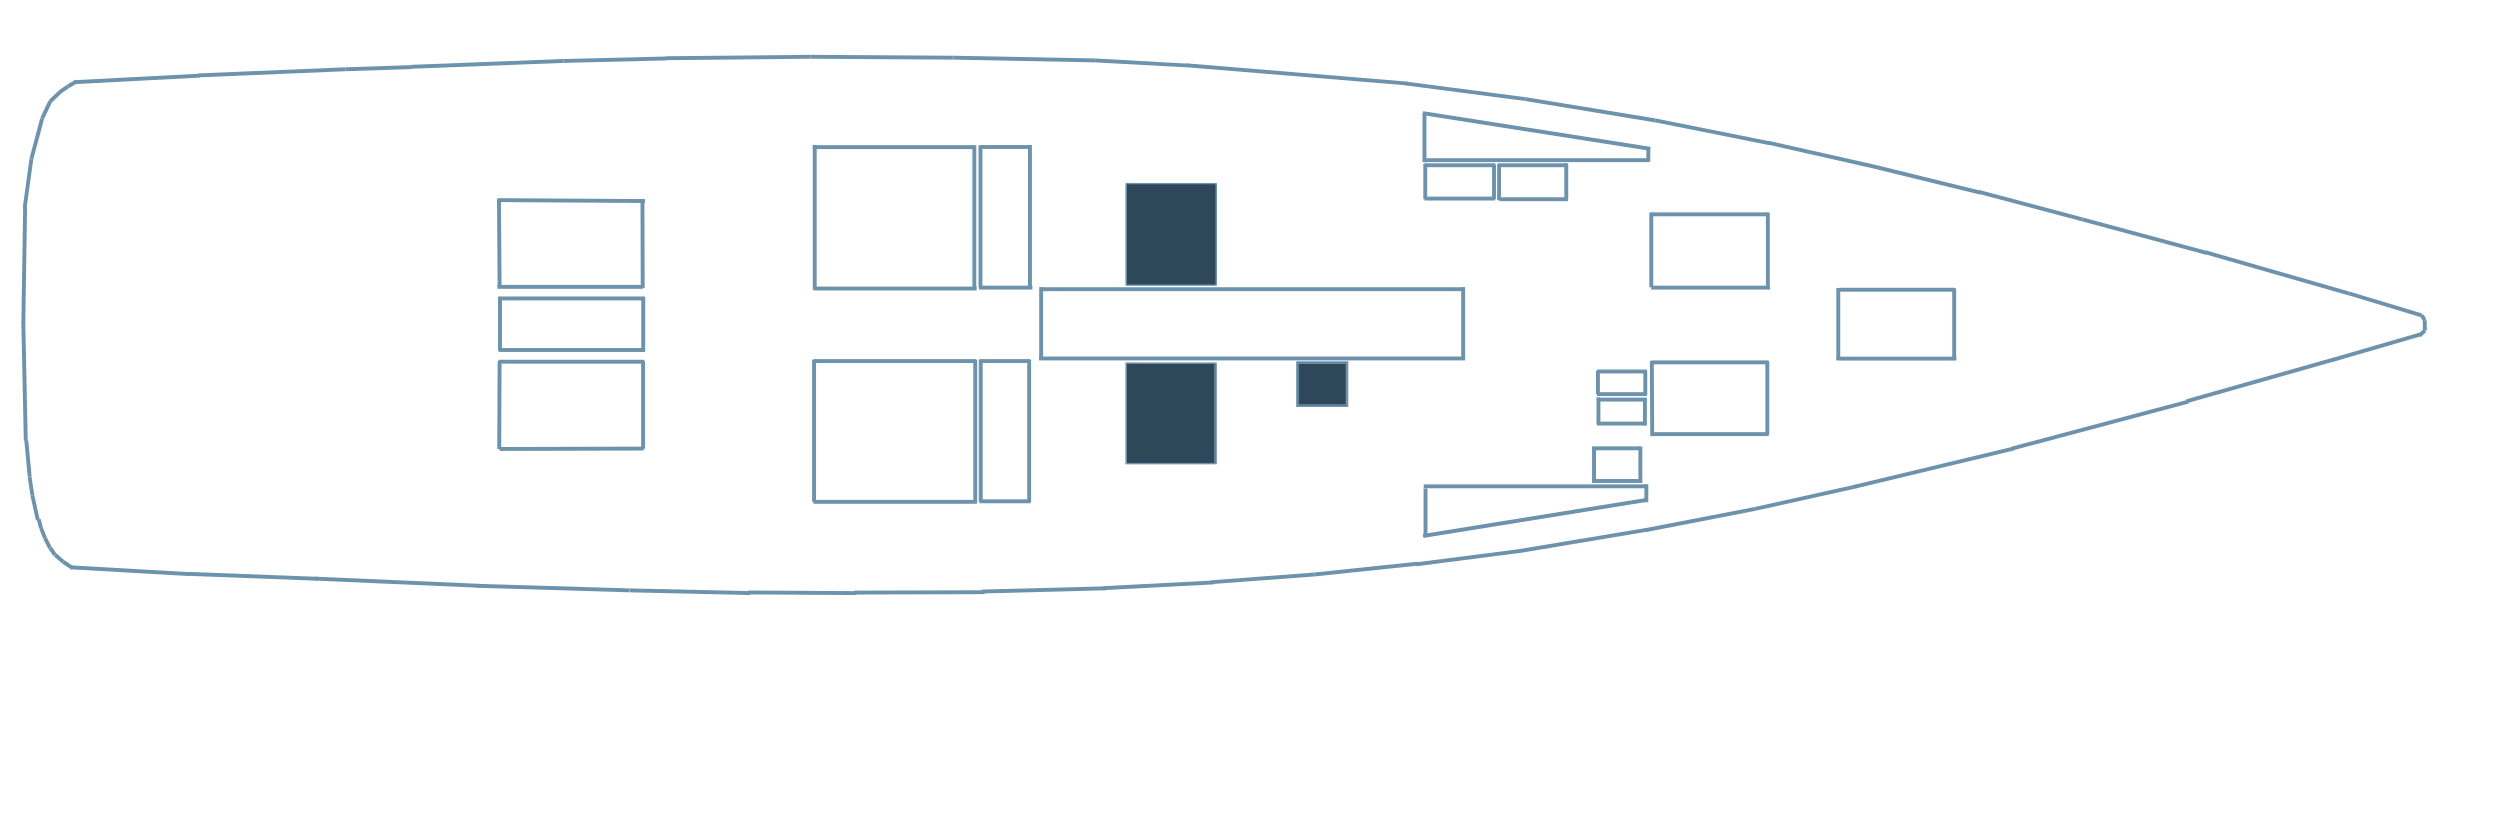
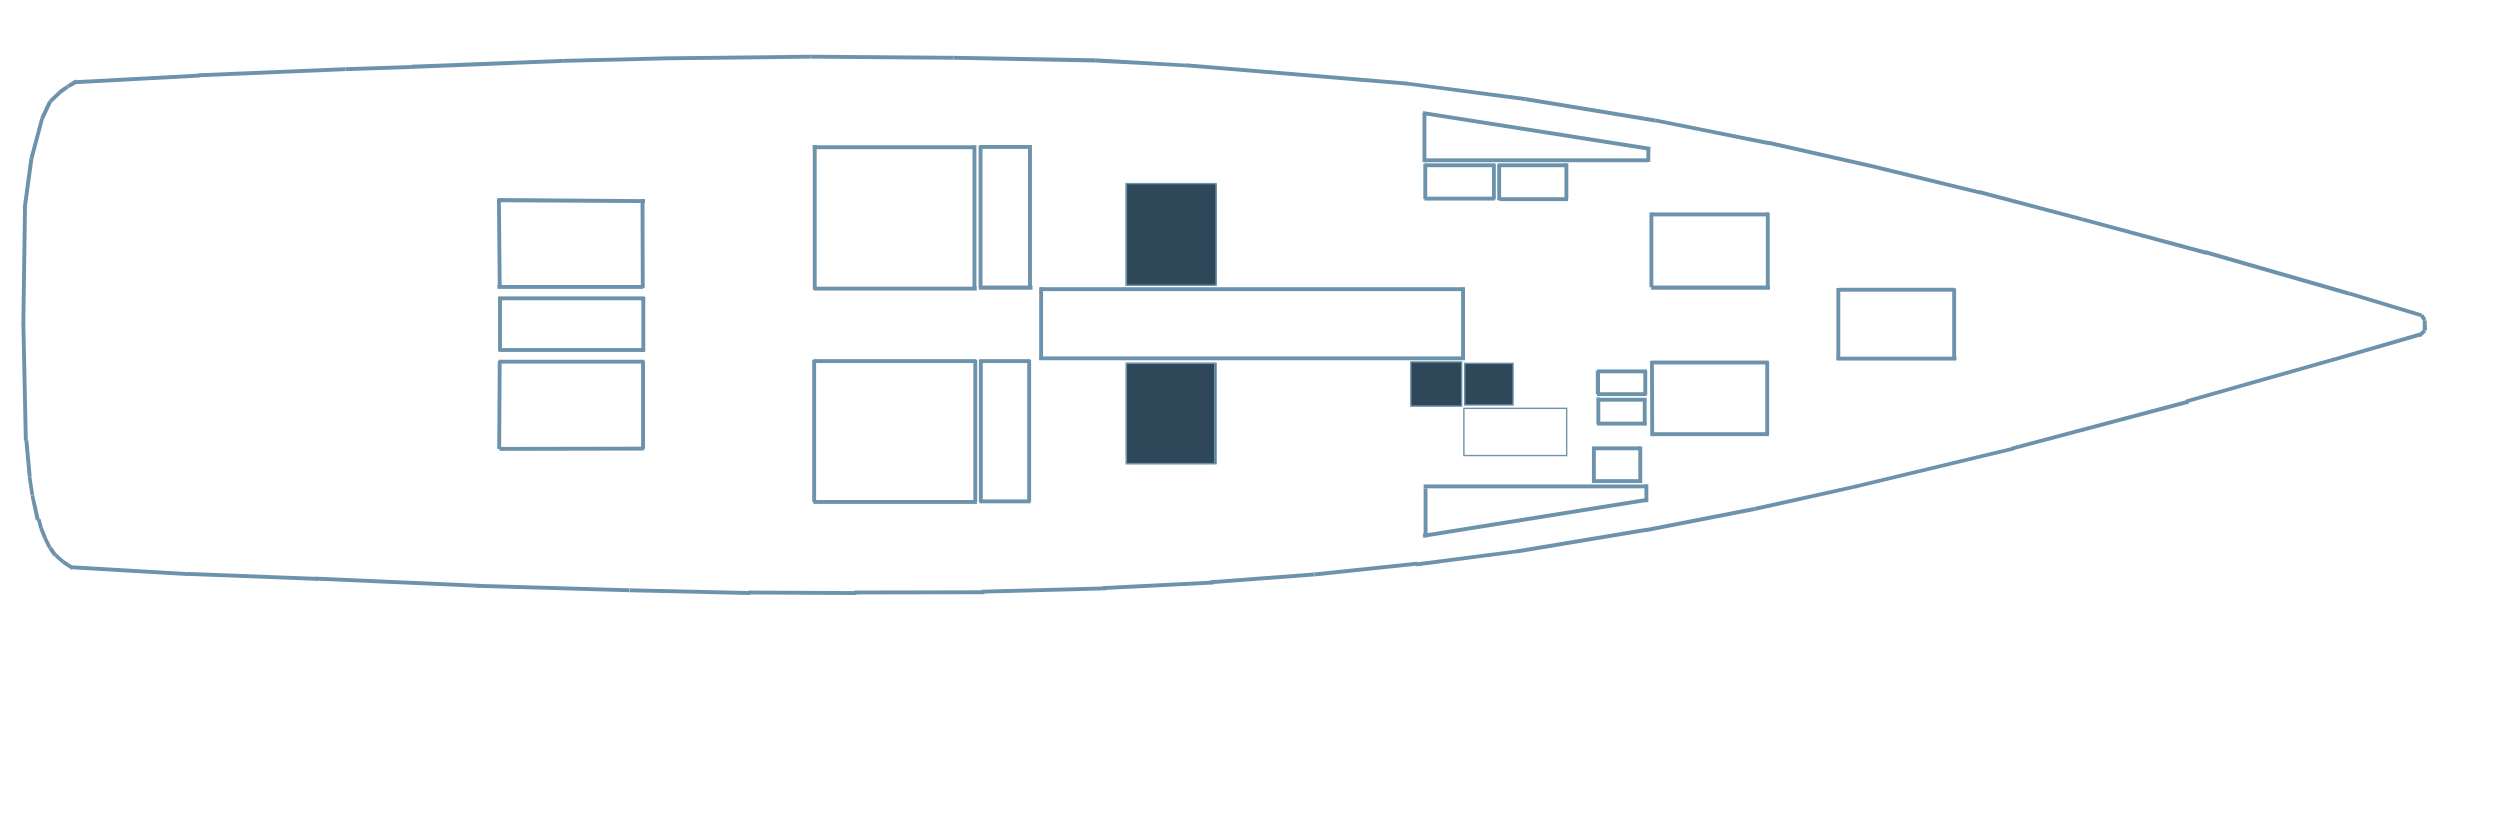
- <svg xmlns="http://www.w3.org/2000/svg" version="1.2" viewBox="0 130 1920 380" height="300" width="900">
-   <path id="Forma 1" style="fill: #6d92ab" d="m57.1 64.6l-0.2-3 96.3-5 0.1 3z" />
-   <path id="Forma 2" style="fill: #6d92ab" d="m152.5 59.4l-0.2-3 113-4.7 0.1 3z" />
-   <path id="Forma 3" style="fill: #6d92ab" d="m265.4 54.7l-0.1-3 50.9-1.7 0.1 3z" />
-   <path id="Forma 4" style="fill: #6d92ab" d="m316 52.8l-0.1-3 116.7-4.5 0.2 3z" />
-   <path id="Forma 5" style="fill: #6d92ab" d="m432.7 48.3v-3l79-1.9 0.1 3z" />
-   <path id="Forma 6" style="fill: #6d92ab" d="m511.3 46.2l-0.1-3 111.4-1.1v3z" />
-   <path id="Forma 7" style="fill: #6d92ab" d="m622.6 45.1v-3l109.7 0.7v3z" />
-   <path id="Forma 8" style="fill: #6d92ab" d="m732.3 45.8v-3l108.8 2.1-0.1 3z" />
-   <path id="Forma 9" style="fill: #6d92ab" d="m841 47.9l0.1-3 69.7 3.9-0.1 2.9z" />
-   <path id="Forma 10" style="fill: #6d92ab" d="m910.5 51.6l0.2-3 170.3 14.1-0.2 2.9z" />
-   <path id="Forma 11" style="fill: #6d92ab" d="m1079.6 65.6l0.4-2.9 92 12-0.4 2.9z" />
-   <path id="Forma 12" style="fill: #6d92ab" d="m1171.5 77.6l0.5-2.9 99.6 16.3-0.5 3z" />
-   <path id="Forma 13" style="fill: #6d92ab" d="m1271 93.9l0.6-2.9 87.8 17.6-0.6 2.9z" />
-   <path id="Forma 14" style="fill: #6d92ab" d="m1357.9 111.1l0.6-2.9 84.8 19.1-0.6 3z" />
-   <path id="Forma 15" style="fill: #6d92ab" d="m1442.3 130.3l0.7-3 78.2 19.2-0.7 2.9z" />
-   <path id="Forma 16" style="fill: #6d92ab" d="m1519.3 148.8l0.7-2.9 79.5 21.1-0.8 2.9z" />
-   <path id="Forma 17" style="fill: #6d92ab" d="m1598.7 169.9l0.8-2.9 95.2 25.7-0.8 2.9z" />
-   <path id="Forma 18" style="fill: #6d92ab" d="m1693.4 195.2l0.8-2.9 110.3 31.7-0.8 2.9z" />
-   <path id="Forma 19" style="fill: #6d92ab" d="m1803.7 226.8l0.9-2.8 55.7 16.8-0.8 2.9z" />
-   <path id="Forma 20" style="fill: #6d92ab" d="m1858.6 242.9l2.6-1.6 2.3 3.9-2.6 1.5z" />
-   <path id="Forma 21" style="fill: #6d92ab" d="m1860.7 246l3-0.1 0.1 8h-3z" />
-   <path id="Forma 22" style="fill: #6d92ab" d="m1861.3 252.8l2 2.2-4.3 3.9-2-2.3z" />
-   <path id="Forma 23" style="fill: #6d92ab" d="m1858.3 255.4l0.8 2.9-67.1 19.5-0.8-2.9z" />
-   <path id="Forma 24" style="fill: #6d92ab" d="m1792.4 274.5l0.8 2.9-113.4 32.2-0.9-2.9z" />
-   <path id="Forma 25" style="fill: #6d92ab" d="m1680.2 307l0.8 2.9-135.2 36-0.8-2.9z" />
-   <path id="Forma 26" style="fill: #6d92ab" d="m1546.2 343l0.7 2.9-121.6 29.2-0.7-2.9z" />
-   <path id="Forma 27" style="fill: #6d92ab" d="m1425.7 372l0.6 2.9-78.2 17.4-0.6-2.9z" />
-   <path id="Forma 28" style="fill: #6d92ab" d="m1347.5 389.4l0.6 2.9-84.3 16.4-0.6-3z" />
-   <path id="Forma 29" style="fill: #6d92ab" d="m1264.7 405.4l0.4 2.9-99.7 16.7-0.5-3z" />
-   <path id="Forma 30" style="fill: #6d92ab" d="m1165.5 421.9l0.4 2.9-78.2 10.1-0.4-3z" />
-   <path id="Forma 31" style="fill: #6d92ab" d="m1088.4 431.4l0.3 3-79.1 8.3-0.3-3z" />
-   <path id="Forma 32" style="fill: #6d92ab" d="m1009.3 439.7l0.3 3-79.6 5.9-0.2-2.9z" />
-   <path id="Forma 33" style="fill: #6d92ab" d="m932 445.8l0.2 3-84.8 4.4-0.2-3z" />
-   <path id="Forma 34" style="fill: #6d92ab" d="m849.7 450.3l0.1 3-95.8 2.5v-3z" />
-   <path id="Forma 35" style="fill: #6d92ab" d="m756.1 453.3v3l-99.9 0.3v-3z" />
-   <path id="Forma 36" style="fill: #6d92ab" d="m657.7 454v3l-83-0.5v-3z" />
-   <path id="Forma 37" style="fill: #6d92ab" d="m576.1 454l-0.1 3-92.4-2.1v-3z" />
-   <path id="Forma 38" style="fill: #6d92ab" d="m483.5 451.9l-0.1 3-117.1-3.5 0.1-3z" />
-   <path id="Forma 39" style="fill: #6d92ab" d="m368.5 448.4l-0.2 3-126.1-5.5 0.1-3z" />
-   <path id="Forma 40" style="fill: #6d92ab" d="m244.2 443l-0.1 3-100.6-3.8 0.1-3z" />
-   <path id="Forma 41" style="fill: #6d92ab" d="m145 439.4l-0.2 3-90.7-5.2 0.2-3z" />
-   <path id="Forma 42" style="fill: #6d92ab" d="m56.6 434.9l-1.6 2.6-7.3-4.7 1.6-2.6z" />
-   <path id="Forma 43" style="fill: #6d92ab" d="m49.5 430.4l-2 2.2-6.1-5.4 2-2.2z" />
-   <path id="Forma 44" style="fill: #6d92ab" d="m43.5 425.3l-2.5 1.7-3.7-5.2 2.5-1.8z" />
-   <path id="Forma 45" style="fill: #6d92ab" d="m39.7 420.2l-2.6 1.4-3.9-7.7 2.7-1.3z" />
-   <path id="Forma 46" style="fill: #6d92ab" d="m36 412.7l-2.8 1.1-3.1-7.8 2.7-1.1z" />
-   <path id="Forma 47" style="fill: #6d92ab" d="m32.9 405.1l-2.9 0.7-1.7-6.6 2.9-0.7z" />
-   <path id="Forma 48" style="fill: #6d92ab" d="m30.5 399l-2.9 0.7-4.2-19 2.9-0.6z" />
-   <path id="Forma 49" style="fill: #6d92ab" d="m26.3 380.2l-2.9 0.4-2.1-14 2.9-0.5z" />
-   <path id="Forma 50" style="fill: #6d92ab" d="m24.3 366l-3 0.3-2.6-27.8 3-0.3z" />
-   <path id="Forma 51" style="fill: #6d92ab" d="m21.3 338.5l-3 0.1-1.9-90.9 3-0.1z" />
-   <path id="Forma 52" style="fill: #6d92ab" d="m19.4 248.5h-3l1.4-89.5 3 0.1z" />
-   <path id="Forma 53" style="fill: #6d92ab" d="m20.4 159.8l-2.9-0.5 5.2-37.7 2.9 0.4z" />
-   <path id="Forma 54" style="fill: #6d92ab" d="m25.6 122.2l-2.9-0.7 8.2-30.8 2.9 0.8z" />
-   <path id="Forma 55" style="fill: #6d92ab" d="m33.7 91.7l-2.7-1.3 6.2-13.2 2.7 1.3z" />
-   <path id="Forma 56" style="fill: #6d92ab" d="m39.6 79l-2.1-2.2 7.5-7.1 2.1 2.1z" />
-   <path id="Forma 57" style="fill: #6d92ab" d="m46.7 72l-1.7-2.5 6.3-4.3 1.7 2.4z" />
-   <path id="Forma 58" style="fill: #6d92ab" d="m52.9 67.7l-1.5-2.6 6.7-4 1.6 2.6z" />
-   <path id="Forma 59" style="fill: #6d92ab" d="m383 155.2l0.1-3 112.2 0.7v3z" />
-   <path id="Forma 60" style="fill: #6d92ab" d="m491.9 152.9h3l0.2 68.3h-3z" />
-   <path id="Forma 61" style="fill: #6d92ab" d="m493.9 218.8v3h-111.9v-3z" />
-   <path id="Forma 62" style="fill: #6d92ab" d="m385.2 220.5h-3l-0.5-68.1h3z" />
-   <path id="Forma 63" style="fill: #6d92ab" d="m382.2 277.3h3l-0.3 67.6-3-0.1z" />
-   <path id="Forma 64" style="fill: #6d92ab" d="m383.6 346.3v-3l110.8-0.3v3z" />
-   <path id="Forma 65" style="fill: #6d92ab" d="m495.4 344.7h-3v-67.1h3z" />
-   <path id="Forma 66" style="fill: #6d92ab" d="m382.9 279.3v-3h112v3z" />
-   <path id="Forma 67" style="fill: #6d92ab" d="m382.7 230.7v-3h112.3v3z" />
-   <path id="Forma 68" style="fill: #6d92ab" d="m492.5 228h3v42h-3z" />
-   <path id="Forma 69" style="fill: #6d92ab" d="m495.1 267.3v3h-112.1v-3z" />
-   <path id="Forma 70" style="fill: #6d92ab" d="m385.5 269.4h-3v-41.4h3z" />
-   <path id="Forma 71" style="fill: #6d92ab" d="m624.2 114.5v-3h124.4v3z" />
-   <path id="Forma 72" style="fill: #6d92ab" d="m746.8 111.6h3v110.3h-3z" />
-   <path id="Forma 73" style="fill: #6d92ab" d="m750 220.1v3h-125.2v-3z" />
-   <path id="Forma 74" style="fill: #6d92ab" d="m627.2 222.3h-3v-111h3z" />
-   <path id="Forma 75" style="fill: #6d92ab" d="m752.3 114.4v-3h39v3z" />
-   <path id="Forma 76" style="fill: #6d92ab" d="m789.5 111.3h3v110.1h-3z" />
-   <path id="Forma 77" style="fill: #6d92ab" d="m792.9 219.4v3h-41.1v-3z" />
-   <path id="Forma 78" style="fill: #6d92ab" d="m754.5 220.7h-3v-109h3z" />
-   <path id="Forma 79" style="fill: #6d92ab" d="m624.9 278.8v-3h124.9v3z" />
-   <path id="Forma 80" style="fill: #6d92ab" d="m747.5 276.4h3v109.4h-3z" />
-   <path id="Forma 81" style="fill: #6d92ab" d="m750.3 383.9v3h-125.6v-3z" />
-   <path id="Forma 82" style="fill: #6d92ab" d="m626.7 385.4h-3v-109.2h3z" />
-   <path id="Forma 83" style="fill: #6d92ab" d="m752.3 278.8v-3h38.7v3z" />
-   <path id="Forma 84" style="fill: #6d92ab" d="m788.9 276.2h3v109.3h-3z" />
-   <path id="Forma 85" style="fill: #6d92ab" d="m791.5 383.5v3h-39.2v-3z" />
-   <path id="Forma 86" style="fill: #6d92ab" d="m754.7 385.6h-3v-109.4h3z" />
-   <path id="Forma 95" style="fill: #6d92ab" d="m798.9 223.6v-3h324.8v3z" />
+ <svg xmlns="http://www.w3.org/2000/svg" version="1.2" viewBox="0 0 900 300" width="900" height="300">
+   <style>
+ 		.s0 { fill: #6d92ab } 
+ 		.s1 { fill: none } 
+ 		.s2 { fill: #2e485a;stroke: #6d92ab;stroke-width: .5 } 
+ 	</style>
+   <path id="Forma 1" style="fill: #6d92ab" d="m26.8 30.3l-0.1-1.4 45.1-2.4 0.1 1.4z" />
+   <path id="Forma 2" style="fill: #6d92ab" d="m71.5 27.8l-0.1-1.4 53-2.2v1.4z" />
+   <path id="Forma 3" style="fill: #6d92ab" d="m124.4 25.6v-1.4l23.8-0.8 0.1 1.4z" />
+   <path id="Forma 4" style="fill: #6d92ab" d="m148.1 24.8v-1.5l54.7-2.1 0.1 1.4z" />
+   <path id="Forma 5" style="fill: #6d92ab" d="m202.8 22.6v-1.4l37.1-0.9v1.4z" />
+   <path id="Forma 6" style="fill: #6d92ab" d="m239.7 21.7l-0.1-1.4 52.2-0.6v1.4z" />
+   <path id="Forma 7" style="fill: #6d92ab" d="m291.8 21.1v-1.4l51.5 0.4v1.4z" />
+   <path id="Forma 8" style="fill: #6d92ab" d="m343.3 21.5v-1.4l51 0.9-0.1 1.5z" />
+   <path id="Forma 9" style="fill: #6d92ab" d="m394.2 22.5l0.1-1.5 32.6 1.9v1.3z" />
+   <path id="Forma 10" style="fill: #6d92ab" d="m426.8 24.2l0.1-1.4 79.8 6.6-0.1 1.4z" />
+   <path id="Forma 11" style="fill: #6d92ab" d="m506.1 30.7l0.1-1.3 43.2 5.6-0.2 1.4z" />
+   <path id="Forma 12" style="fill: #6d92ab" d="m549.1 36.4l0.3-1.4 46.7 7.7-0.3 1.4z" />
+   <path id="Forma 13" style="fill: #6d92ab" d="m595.8 44l0.3-1.3 41.1 8.2-0.3 1.4z" />
+   <path id="Forma 14" style="fill: #6d92ab" d="m636.5 52.1l0.3-1.4 39.7 9-0.2 1.4z" />
+   <path id="Forma 15" style="fill: #6d92ab" d="m676.1 61.1l0.3-1.4 36.7 9-0.4 1.3z" />
+   <path id="Forma 16" style="fill: #6d92ab" d="m712.2 69.8l0.3-1.4 37.3 9.9-0.4 1.3z" />
+   <path id="Forma 17" style="fill: #6d92ab" d="m749.4 79.6l0.4-1.3 44.6 12-0.4 1.4z" />
+   <path id="Forma 18" style="fill: #6d92ab" d="m793.8 91.5l0.4-1.4 51.7 14.9-0.4 1.4z" />
+   <path id="Forma 19" style="fill: #6d92ab" d="m845.5 106.3l0.4-1.3 26.1 7.9-0.4 1.3z" />
+   <path id="Forma 20" style="fill: #6d92ab" d="m871.2 113.9l1.2-0.8 1.1 1.8-1.2 0.7z" />
+   <path id="Forma 21" style="fill: #6d92ab" d="m872.2 115.3h1.4l0.1 3.7h-1.5z" />
+   <path id="Forma 22" style="fill: #6d92ab" d="m872.5 118.5l0.9 1-2 1.9-0.9-1.1z" />
+   <path id="Forma 23" style="fill: #6d92ab" d="m871.1 119.7l0.4 1.4-31.5 9.1-0.4-1.3z" />
+   <path id="Forma 24" style="fill: #6d92ab" d="m840.2 128.7l0.4 1.3-53.2 15.1-0.4-1.3z" />
+   <path id="Forma 25" style="fill: #6d92ab" d="m787.6 143.9l0.4 1.4-63.4 16.8-0.4-1.3z" />
+   <path id="Forma 26" style="fill: #6d92ab" d="m724.8 160.8l0.3 1.3-57 13.7-0.3-1.3z" />
+   <path id="Forma 27" style="fill: #6d92ab" d="m668.3 174.4l0.3 1.3-36.7 8.2-0.3-1.4z" />
+   <path id="Forma 28" style="fill: #6d92ab" d="m631.6 182.5l0.3 1.4-39.5 7.7-0.3-1.4z" />
+   <path id="Forma 29" style="fill: #6d92ab" d="m592.8 190l0.2 1.4-46.7 7.8-0.3-1.4z" />
+   <path id="Forma 30" style="fill: #6d92ab" d="m546.3 197.8l0.2 1.3-36.6 4.8-0.2-1.4z" />
+   <path id="Forma 31" style="fill: #6d92ab" d="m510.2 202.2l0.1 1.4-37 3.9-0.2-1.4z" />
+   <path id="Forma 32" style="fill: #6d92ab" d="m473.1 206.1l0.1 1.4-37.3 2.8-0.1-1.4z" />
+   <path id="Forma 33" style="fill: #6d92ab" d="m436.9 209l0.1 1.4-39.8 2-0.1-1.4z" />
+   <path id="Forma 34" style="fill: #6d92ab" d="m398.3 211.1v1.4l-44.9 1.2v-1.4z" />
+   <path id="Forma 35" style="fill: #6d92ab" d="m354.4 212.5v1.4l-46.8 0.1v-1.4z" />
+   <path id="Forma 36" style="fill: #6d92ab" d="m308.3 212.8v1.4l-38.9-0.2v-1.4z" />
+   <path id="Forma 37" style="fill: #6d92ab" d="m270 212.8v1.4l-43.3-1v-1.4z" />
+   <path id="Forma 38" style="fill: #6d92ab" d="m226.6 211.8v1.4l-54.9-1.6 0.1-1.4z" />
+   <path id="Forma 39" style="fill: #6d92ab" d="m172.7 210.2l-0.1 1.4-59.1-2.6 0.1-1.4z" />
+   <path id="Forma 40" style="fill: #6d92ab" d="m114.5 207.7l-0.1 1.4-47.1-1.8v-1.4z" />
+   <path id="Forma 41" style="fill: #6d92ab" d="m68 206l-0.1 1.4-42.5-2.5 0.1-1.4z" />
+   <path id="Forma 42" style="fill: #6d92ab" d="m26.5 203.9l-0.7 1.2-3.4-2.2 0.7-1.2z" />
+   <path id="Forma 43" style="fill: #6d92ab" d="m23.2 201.8l-0.9 1-2.9-2.6 0.9-1z" />
+   <path id="Forma 44" style="fill: #6d92ab" d="m20.4 199.4l-1.2 0.8-1.7-2.5 1.2-0.8z" />
+   <path id="Forma 45" style="fill: #6d92ab" d="m18.6 197l-1.2 0.6-1.8-3.6 1.2-0.6z" />
+   <path id="Forma 46" style="fill: #6d92ab" d="m16.9 193.5l-1.3 0.5-1.5-3.7 1.3-0.5z" />
+   <path id="Forma 47" style="fill: #6d92ab" d="m15.4 189.9l-1.3 0.3-0.8-3.1 1.3-0.3z" />
+   <path id="Forma 48" style="fill: #6d92ab" d="m14.3 187l-1.4 0.4-1.9-8.9 1.3-0.3z" />
+   <path id="Forma 49" style="fill: #6d92ab" d="m12.3 178.2l-1.3 0.2-1-6.6 1.3-0.2z" />
+   <path id="Forma 50" style="fill: #6d92ab" d="m11.4 171.6l-1.4 0.1-1.2-13 1.4-0.2z" />
+   <path id="Forma 51" style="fill: #6d92ab" d="m10 158.7h-1.4l-0.9-42.6h1.4z" />
+   <path id="Forma 52" style="fill: #6d92ab" d="m9.1 116.5h-1.4l0.6-42 1.4 0.1z" />
+   <path id="Forma 53" style="fill: #6d92ab" d="m9.6 74.9l-1.4-0.2 2.4-17.7 1.4 0.2z" />
+   <path id="Forma 54" style="fill: #6d92ab" d="m12 57.3l-1.4-0.3 3.9-14.5 1.3 0.4z" />
+   <path id="Forma 55" style="fill: #6d92ab" d="m15.8 43l-1.3-0.6 2.9-6.2 1.3 0.6z" />
+   <path id="Forma 56" style="fill: #6d92ab" d="m18.6 37l-1-1 3.5-3.3 1 1z" />
+   <path id="Forma 57" style="fill: #6d92ab" d="m21.9 33.8l-0.8-1.2 2.9-2 0.8 1.1z" />
+   <path id="Forma 58" style="fill: #6d92ab" d="m24.8 31.7l-0.7-1.2 3.1-1.9 0.8 1.3z" />
+   <path id="Forma 59" style="fill: #6d92ab" d="m179.5 72.8l0.1-1.5 52.6 0.4v1.4z" />
+   <path id="Forma 60" style="fill: #6d92ab" d="m230.6 71.7h1.4l0.1 32h-1.4z" />
+   <path id="Forma 61" style="fill: #6d92ab" d="m231.5 102.6v1.4h-52.4v-1.4z" />
+   <path id="Forma 62" style="fill: #6d92ab" d="m180.6 103.4h-1.4l-0.3-32h1.4z" />
+   <path id="Forma 63" style="fill: #6d92ab" d="m179.2 130h1.4l-0.2 31.7-1.4-0.1z" />
+   <path id="Forma 64" style="fill: #6d92ab" d="m179.8 162.3v-1.4l52-0.1v1.4z" />
+   <path id="Forma 65" style="fill: #6d92ab" d="m232.2 161.6h-1.4v-31.5h1.4z" />
+   <path id="Forma 66" style="fill: #6d92ab" d="m179.5 130.9v-1.4h52.5v1.4z" />
+   <path id="Forma 67" style="fill: #6d92ab" d="m179.4 108.1v-1.4h52.6v1.4z" />
+   <path id="Forma 68" style="fill: #6d92ab" d="m230.9 106.9h1.4v19.7h-1.4z" />
+   <path id="Forma 69" style="fill: #6d92ab" d="m232.1 125.3v1.4h-52.6v-1.4z" />
+   <path id="Forma 70" style="fill: #6d92ab" d="m180.7 126.3h-1.4v-19.4h1.4z" />
+   <path id="Forma 71" style="fill: #6d92ab" d="m292.6 53.7v-1.4h58.3v1.4z" />
+   <path id="Forma 72" style="fill: #6d92ab" d="m350.1 52.3h1.4v51.7h-1.4z" />
+   <path id="Forma 73" style="fill: #6d92ab" d="m351.6 103.2v1.4h-58.7v-1.4z" />
+   <path id="Forma 74" style="fill: #6d92ab" d="m294 104.2h-1.4v-52h1.4z" />
+   <path id="Forma 75" style="fill: #6d92ab" d="m352.6 53.6v-1.4h18.3v1.4z" />
+   <path id="Forma 76" style="fill: #6d92ab" d="m370.1 52.2h1.4v51.6h-1.4z" />
+   <path id="Forma 77" style="fill: #6d92ab" d="m371.7 102.8v1.5h-19.3v-1.5z" />
+   <path id="Forma 78" style="fill: #6d92ab" d="m353.7 103.5h-1.4v-51.1h1.4z" />
+   <path id="Forma 79" style="fill: #6d92ab" d="m292.9 130.7v-1.4h58.6v1.4z" />
+   <path id="Forma 80" style="fill: #6d92ab" d="m350.4 129.6h1.4v51.2h-1.4z" />
+   <path id="Forma 81" style="fill: #6d92ab" d="m351.7 180v1.4h-58.9v-1.4z" />
+   <path id="Forma 82" style="fill: #6d92ab" d="m293.8 180.7h-1.4v-51.2h1.4z" />
+   <path id="Forma 83" style="fill: #6d92ab" d="m352.6 130.7v-1.4h18.2v1.4z" />
+   <path id="Forma 84" style="fill: #6d92ab" d="m369.8 129.5h1.4v51.2h-1.4z" />
+   <path id="Forma 85" style="fill: #6d92ab" d="m371 179.8v1.4h-18.4v-1.4z" />
+   <path id="Forma 86" style="fill: #6d92ab" d="m353.8 180.8l-1.4-0.1v-51.2h1.4z" />
+   <path id="Forma 95" style="fill: #6d92ab" d="m374.5 104.8v-1.4h152.2v1.4z" />
  <g id="Stbd AdBlue">
-     <path id="Forma 169" style="fill: none" d="m1263 375v8h-167v-8z" />
-     <path id="Forma 170" style="fill: none" d="m1191 382v13h-95v-13z" />
-     <path id="Forma 171" style="fill: none" d="m1153 394v7h-57v-7z" />
-     <path id="Forma 172" style="fill: none" d="m1215 383v8h-29v-8z" />
-     <path id="Forma 173" style="fill: none" d="m1239 383v4h-26v-4z" />
-     <path id="Forma 174" style="fill: none" d="m1251 383v2h-14v-2z" />
-     <path id="Forma 175" style="fill: none" d="m1257 382v2h-9v-2z" />
-     <path id="Forma 176" style="fill: none" d="m1244 385v1h-6v-1z" />
-     <path id="Forma 177" style="fill: none" d="m1231 387v1h-17v-1z" />
-     <path id="Forma 178" style="fill: none" d="m1202 390v3h-14v-3z" />
-     <path id="Forma 179" style="fill: none" d="m1207 390v2h-7v-2z" />
-     <path id="Forma 180" style="fill: none" d="m1219 387v3h-5v-3z" />
-     <path id="Forma 181" style="fill: none" d="m1227 386v3h-9v-3z" />
-     <path id="Forma 182" style="fill: none" d="m1175 394v3h-25v-3z" />
-     <path id="Forma 183" style="fill: none" d="m1183 393v4h-14v-4z" />
-     <path id="Forma 184" style="fill: none" d="m1163 395v5h-15v-5z" />
-     <path id="Forma 185" style="fill: none" d="m1171 396v2h-12v-2z" />
-     <path id="Forma 186" style="fill: none" d="m1121 395v11h-25v-11z" />
-     <path id="Forma 187" style="fill: none" d="m1127 400v5h-7v-5z" />
-     <path id="Forma 188" style="fill: none" d="m1134 398v7h-8v-7z" />
-     <path id="Forma 189" style="fill: none" d="m1141 398v5h-13v-5z" />
-     <path id="Forma 190" style="fill: none" d="m1146 397v5h-13v-5z" />
-     <path id="Forma 191" style="fill: none" d="m1115 401v6h-19v-6z" />
-     <path id="Forma 192" style="fill: none" d="m1109 396v12h-10v-12z" />
-     <path id="Forma 193" style="fill: none" d="m1103 389v20h-7v-20z" />
-   </g>
-   <path id="Forma 96" style="fill: #6d92ab" d="m1122.2 220.5h3v54.5h-3z" />
-   <path id="Forma 97" style="fill: #6d92ab" d="m1125.2 273.8v3h-327.2v-3z" />
-   <path id="Forma 98" style="fill: #6d92ab" d="m801.1 275.9h-3v-55.4h3z" />
-   <path id="Forma 99" style="fill: #6d92ab" d="m1096.3 412.5h-3v-37.4h3z" />
-   <path id="Forma 100" style="fill: #6d92ab" d="m1093.4 375v-3h171.8v3z" />
-   <path id="Forma 101" style="fill: #6d92ab" d="m1262.9 372h3v13.7h-3z" />
-   <path id="Forma 102" style="fill: #6d92ab" d="m1265.2 382.3l0.4 3-172.4 27.8-0.5-3z" />
-   <path id="Forma 103" style="fill: #6d92ab" d="m1094.1 124.5v-3h171.9v3z" />
-   <path id="Forma 104" style="fill: #6d92ab" d="m1267.4 124.3h-3v-11.3h3z" />
-   <path id="Forma 105" style="fill: #6d92ab" d="m1095.5 124.6h-3v-37.8h3z" />
-   <path id="Forma 106" style="fill: #6d92ab" d="m1092.6 88.4l0.4-3 174.6 27.4-0.5 3z" />
-   <path id="Forma 107" style="fill: #6d92ab" d="m1094 128.4v-3h54.5v3z" />
-   <path id="Forma 108" style="fill: #6d92ab" d="m1145.9 126.6h3v26.5h-3z" />
-   <path id="Forma 109" style="fill: #6d92ab" d="m1148 151v3h-54v-3z" />
-   <path id="Forma 110" style="fill: #6d92ab" d="m1096.1 153h-3v-27.1h3z" />
-   <path id="Forma 111" style="fill: #6d92ab" d="m1150.3 128.4v-3h52.7v3z" />
-   <path id="Forma 112" style="fill: #6d92ab" d="m1201.4 125.4h3v27.3h-3z" />
-   <path id="Forma 113" style="fill: #6d92ab" d="m1149.8 126h3v27.8h-3z" />
-   <path id="Forma 114" style="fill: #6d92ab" d="m1151.5 154.5v-3h52.7v3z" />
-   <path id="Forma 115" style="fill: #6d92ab" d="m1412.3 224v-3h88.8v3z" />
-   <path id="Forma 116" style="fill: #6d92ab" d="m1499.3 221.4h3v54.7h-3z" />
-   <path id="Forma 117" style="fill: #6d92ab" d="m1410.3 221.2h3v55.2h-3z" />
-   <path id="Forma 118" style="fill: #6d92ab" d="m1410.5 276.9v-3h92v3z" />
-   <path id="Forma 168" style="fill: #6d92ab" d="m1267.1 277.3h3l0.3 57.6-3 0.1z" />
-   <path id="Forma 119" style="fill: #6d92ab" d="m1268.3 166.1v-3h89.7v3z" />
-   <path id="Forma 120" style="fill: #6d92ab" d="m1356.2 163.2h3v57.7h-3z" />
-   <path id="Forma 121" style="fill: #6d92ab" d="m1359.4 219.4v3h-91.3v-3z" />
-   <path id="Forma 122" style="fill: #6d92ab" d="m1269.7 220.6h-3v-57.4h3z" />
-   <path id="Forma 123" style="fill: #6d92ab" d="m1267.9 279.8v-3h90.4v3z" />
-   <path id="Forma 124" style="fill: #6d92ab" d="m1355.8 277.5h3v55.9h-3z" />
-   <path id="Forma 125" style="fill: #6d92ab" d="m1358.4 331.9v3h-90.2v-3z" />
+     <path id="Forma 169" style="fill: none" d="m592 175.8v3.7h-78.3v-3.7z" />
+     <path id="Forma 170" style="fill: none" d="m558.3 179.1v6.1h-44.5v-6.1z" />
+     <path id="Forma 171" style="fill: none" d="m540.5 184.7v3.3h-26.8l0.1-3.3z" />
+     <path id="Forma 172" style="fill: none" d="m569.5 179.5v3.8h-13.6v-3.8z" />
+     <path id="Forma 173" style="fill: none" d="m580.8 179.5v1.9h-12.2v-1.9z" />
+     <path id="Forma 174" style="fill: none" d="m586.4 179.5v1h-6.6v-1z" />
+     <path id="Forma 175" style="fill: none" d="m589.2 179.1v0.9h-4.2v-0.9z" />
+     <path id="Forma 176" style="fill: none" d="m583.1 180.5v0.4h-2.8v-0.4z" />
+     <path id="Forma 177" style="fill: none" d="m577 181.4v0.5h-7.9v-0.5z" />
+     <path id="Forma 178" style="fill: none" d="m563.4 182.8v1.4h-6.5v-1.4z" />
+     <path id="Forma 179" style="fill: none" d="m565.8 182.8v0.9h-3.3v-0.9z" />
+     <path id="Forma 180" style="fill: none" d="m571.4 181.4v1.4h-2.3v-1.4z" />
+     <path id="Forma 181" style="fill: none" d="m575.2 180.9v1.4h-4.3v-1.4z" />
+     <path id="Forma 182" style="fill: none" d="m550.8 184.7v1.4h-11.7v-1.4z" />
+     <path id="Forma 183" style="fill: none" d="m554.5 184.2v1.9h-6.5v-1.9z" />
+     <path id="Forma 184" style="fill: none" d="m545.2 185.2v2.3h-7.1v-2.3z" />
+     <path id="Forma 185" style="fill: none" d="m548.9 185.6v1h-5.6v-1z" />
+     <path id="Forma 186" style="fill: none" d="m525.5 185.2v5.1h-11.8l0.1-5.1z" />
+     <path id="Forma 187" style="fill: none" d="m528.3 187.5v2.3h-3.3v-2.3z" />
+     <path id="Forma 188" style="fill: none" d="m531.6 186.6v3.2h-3.8v-3.2z" />
+     <path id="Forma 189" style="fill: none" d="m534.8 186.6v2.3h-6v-2.3z" />
+     <path id="Forma 190" style="fill: none" d="m537.2 186.1v2.3h-6.1v-2.3z" />
+     <path id="Forma 191" style="fill: none" d="m522.7 188v2.8h-9v-2.8z" />
+     <path id="Forma 192" style="fill: none" d="m519.8 185.6v5.7h-4.6v-5.7z" />
+     <path id="Forma 193" style="fill: none" d="m517 182.3v9.4h-3.3v-9.4z" />
+   </g>
+   <path id="Forma 96" style="fill: #6d92ab" d="m526 103.4h1.4v25.5h-1.4z" />
+   <path id="Forma 97" style="fill: #6d92ab" d="m527.4 128.3v1.4h-153.3v-1.4z" />
+   <path id="Forma 98" style="fill: #6d92ab" d="m375.5 129.3h-1.4v-25.9h1.4z" />
+   <path id="Forma 99" style="fill: #6d92ab" d="m513.9 193.4h-1.4v-17.6h1.4z" />
+   <path id="Forma 100" style="fill: #6d92ab" d="m512.5 175.8v-1.4h80.6v1.4z" />
+   <path id="Forma 101" style="fill: #6d92ab" d="m592 174.4h1.4v6.4h-1.4z" />
+   <path id="Forma 102" style="fill: #6d92ab" d="m593.1 179.2l0.2 1.4-80.9 13-0.2-1.4z" />
+   <path id="Forma 103" style="fill: #6d92ab" d="m512.9 58.4v-1.4h80.5v1.4z" />
+   <path id="Forma 104" style="fill: #6d92ab" d="m594.1 58.3h-1.4v-5.3h1.4z" />
+   <path id="Forma 105" style="fill: #6d92ab" d="m513.5 58.4h-1.4v-17.7h1.4z" />
+   <path id="Forma 106" style="fill: #6d92ab" d="m512.2 41.4l0.1-1.4 81.9 12.9-0.2 1.4z" />
+   <path id="Forma 107" style="fill: #6d92ab" d="m512.8 60.2v-1.4h25.6v1.4z" />
+   <path id="Forma 108" style="fill: #6d92ab" d="m537.1 59.3h1.4v12.5h-1.4z" />
+   <path id="Forma 109" style="fill: #6d92ab" d="m538.1 70.8v1.4h-25.3v-1.4z" />
+   <path id="Forma 110" style="fill: #6d92ab" d="m513.8 71.7h-1.4v-12.7h1.4z" />
+   <path id="Forma 111" style="fill: #6d92ab" d="m539.2 60.2v-1.4h24.7v1.4z" />
+   <path id="Forma 112" style="fill: #6d92ab" d="m563.2 58.8h1.4v12.8h-1.4z" />
+   <path id="Forma 113" style="fill: #6d92ab" d="m539 59.1h1.4v13h-1.4z" />
+   <path id="Forma 114" style="fill: #6d92ab" d="m539.8 72.4v-1.4h24.7v1.4z" />
+   <path id="Forma 115" style="fill: #6d92ab" d="m662 105v-1.4h41.6v1.4z" />
+   <path id="Forma 116" style="fill: #6d92ab" d="m702.8 103.8h1.4v25.6h-1.4z" />
+   <path id="Forma 117" style="fill: #6d92ab" d="m661.1 103.7h1.4v25.9h-1.4z" />
+   <path id="Forma 118" style="fill: #6d92ab" d="m661.2 129.8v-1.4h43.1v1.4z" />
+   <path id="Forma 168" style="fill: #6d92ab" d="m594 130h1.4l0.1 27h-1.4z" />
+   <path id="Forma 119" style="fill: #6d92ab" d="m594.5 77.9v-1.4h42.1v1.4z" />
+   <path id="Forma 120" style="fill: #6d92ab" d="m635.7 76.5h1.4v27h-1.4z" />
+   <path id="Forma 121" style="fill: #6d92ab" d="m637.2 102.8v1.5h-42.8v-1.5z" />
+   <path id="Forma 122" style="fill: #6d92ab" d="m595.2 103.4h-1.4v-26.9h1.4z" />
+   <path id="Forma 123" style="fill: #6d92ab" d="m594.3 131.2v-1.4h42.4v1.4z" />
+   <path id="Forma 124" style="fill: #6d92ab" d="m635.5 130.1h1.4v26.2h-1.4z" />
+   <path id="Forma 125" style="fill: #6d92ab" d="m636.8 155.6v1.4h-42.3v-1.4z" />
  <g id="Aft port water tank">
-     <path id="Forma 194" style="fill: none" d="m492 155v64h-107v-64z" />
+     <path id="Forma 194" style="fill: none" d="m230.6 72.7v30h-50.1v-30z" />
  </g>
  <g id="Ecomar sewage system">
-     <path id="Forma 206" style="fill: none" d="m1258 346v22h-32v-22z" />
+     <path id="Forma 206" style="fill: none" d="m589.7 162.2v10.3h-15v-10.3z" />
  </g>
  <g id="Chiller unit 1">
-     <path id="Forma 207" style="fill: none" d="m1262 308v16h-33v-16z" />
+     <path id="Forma 207" style="fill: none" d="m591.6 144.4v7.5h-15.5v-7.5z" />
  </g>
  <g id="Chiller unit 2">
-     <path id="Forma 208" style="fill: none" d="m1262 287v14h-33v-14z" />
+     <path id="Forma 208" style="fill: none" d="m591.6 134.5v6.6h-15.5v-6.6z" />
  </g>
  <g id="Fwd  port water tank">
-     <path id="Forma 209" style="fill: none" d="m1356 166v53h-86v-53z" />
+     <path id="Forma 209" style="fill: none" d="m635.6 77.8v24.9h-40.3v-24.9z" />
  </g>
  <g id="Fwd stbd water tank">
-     <path id="Forma 210" style="fill: none" d="m1356 280v52h-86v-52z" />
+     <path id="Forma 210" style="fill: none" d="m635.6 131.3v24.3h-40.3v-24.4z" />
  </g>
  <g id="Fwd Black Water">
-     <path id="Forma 211" style="fill: none" d="m1499 224v50h-86v-50z" />
-   </g>
-   <path id="Forma 195" style="fill: #6d92ab" d="m1222.8 345.8v-3h36.8v3z" />
-   <path id="Forma 196" style="fill: #6d92ab" d="m1258.3 342.9h3v27.9h-3z" />
-   <path id="Forma 197" style="fill: #6d92ab" d="m1261.1 367.9v3h-38.5v-3z" />
-   <path id="Forma 198" style="fill: #6d92ab" d="m1225.7 369.6h-3v-26.3h3z" />
-   <path id="Forma 199" style="fill: #6d92ab" d="m1226.9 308.4v-3h37.7v3zm34.9-3h3v21.3h-3z" />
-   <path id="Forma 200" style="fill: #6d92ab" d="m1264.4 323.8v3h-38v-3z" />
-   <path id="Forma 201" style="fill: #6d92ab" d="m1229.1 325.6h-3v-20.4h3z" />
-   <path id="Forma 202" style="fill: #6d92ab" d="m1262.1 284.9h3v18.9h-3z" />
-   <path id="Forma 203" style="fill: #6d92ab" d="m1264.3 301.2v3h-37.9v-3z" />
-   <path id="Forma 204" style="fill: #6d92ab" d="m1228.7 302.7h-3v-17.8h3z" />
-   <path id="Forma 205" style="fill: #6d92ab" d="m1226.4 286.8v-3h38.5v3z" />
+     <path id="Forma 211" style="fill: none" d="m702.7 105v23.4h-40.4v-23.4z" />
+   </g>
+   <path id="Forma 195" style="fill: #6d92ab" d="m573.2 162.1v-1.4h17.2v1.4z" />
+   <path id="Forma 196" style="fill: #6d92ab" d="m589.8 160.7h1.4v13.1h-1.4z" />
+   <path id="Forma 197" style="fill: #6d92ab" d="m591.1 172.5v1.4h-18v-1.4z" />
+   <path id="Forma 198" style="fill: #6d92ab" d="m574.5 173.3l-1.4-0.1v-12.3h1.4z" />
+   <path id="Forma 199" style="fill: #6d92ab" d="m575.1 144.6v-1.4h17.7v1.4zm16.3-1.4h1.4v9.9h-1.4z" />
+   <path id="Forma 200" style="fill: #6d92ab" d="m592.7 151.8v1.4h-17.8v-1.4z" />
+   <path id="Forma 201" style="fill: #6d92ab" d="m576.1 152.6h-1.4v-9.5h1.4z" />
+   <path id="Forma 202" style="fill: #6d92ab" d="m591.6 133.5h1.4v8.9h-1.4z" />
+   <path id="Forma 203" style="fill: #6d92ab" d="m592.6 141.2v1.4h-17.7v-1.4z" />
+   <path id="Forma 204" style="fill: #6d92ab" d="m576 141.9h-1.5v-8.4h1.5z" />
+   <path id="Forma 205" style="fill: #6d92ab" d="m574.9 134.4v-1.4h18v1.4z" />
  <g id="Aft port fuel">
-     <path id="Forma 130" style="fill: none" d="m747 115v105h-120v-105z" />
+     <path id="Forma 130" style="fill: none" d="m350.2 53.9v49.2h-56.3v-49.2z" />
  </g>
  <g id="Aft stbd fuel">
-     <path id="Forma 132" style="fill: none" d="m748 279v105h-120v-105z" />
+     <path id="Forma 132" style="fill: none" d="m350.6 130.8v49.2h-56.2v-49.2z" />
  </g>
  <g id="Aft port fuel day tank">
-     <path id="Forma 131" style="fill: none" d="m789 115v104h-35v-104z" />
+     <path id="Forma 131" style="fill: none" d="m369.8 53.9v48.8h-16.4v-48.8z" />
  </g>
  <g id="Aft stbd fuel day tank">
-     <path id="Forma 133" style="fill: none" d="m789 280v104h-34v-104z" />
+     <path id="Forma 133" style="fill: none" d="m369.8 131.3v48.7h-15.9v-48.8z" />
  </g>
  <g id="Keel fuel tank">
-     <path id="Forma 134" style="fill: none" d="m1122 224v50h-321v-50z" />
+     <path id="Forma 134" style="fill: none" d="m525.9 105v23.4h-150.4v-23.4z" />
  </g>
  <g id="WaterMakers">
-     <path id="Forma 135" style="fill: none" d="m1146 128v23h-50v-23z" />
+     <path id="Forma 135" style="fill: none" d="m537.2 60v10.8h-23.5v-10.8z" />
  </g>
  <g id="WaterSystems">
-     <path id="Forma 136" style="fill: none" d="m1201 128v23h-48v-23z" />
+     <path id="Forma 136" style="fill: none" d="m563 60v10.8h-22.5v-10.8z" />
  </g>
  <g id="Port  AdBlue">
-     <path id="Forma 137" style="fill: none" d="m1264 115v7h-169v-7z" />
-     <path id="Forma 138" style="fill: none" d="m1118 92v24h-23v-24z" />
-     <path id="Forma 139" style="fill: none" d="m1155 98v19h-41v-19z" />
-     <path id="Forma 140" style="fill: none" d="m1181 102v15h-29v-15z" />
-     <path id="Forma 141" style="fill: none" d="m1213 107v9h-35v-9z" />
-     <path id="Forma 142" style="fill: none" d="m1233 110v8h-25v-8z" />
-     <path id="Forma 143" style="fill: none" d="m1246 113v7h-18v-7z" />
-     <path id="Forma 144" style="fill: none" d="m1220 108v2h-10v-2z" />
-     <path id="Forma 145" style="fill: none" d="m1227 109v5h-9v-5z" />
-     <path id="Forma 146" style="fill: none" d="m1238 112v5h-7v-5z" />
-     <path id="Forma 147" style="fill: none" d="m1245 112v6h-16v-6z" />
-     <path id="Forma 149" style="fill: none" d="m1256 113v5h-13v-5z" />
-     <path id="Forma 166" style="fill: none" d="m1239 111v2h-9v-2z" />
-     <path id="Forma 150" style="fill: none" d="m1261 114v4h-24v-4z" />
-     <path id="Forma 151" style="fill: none" d="m1210 106v5h-32v-5z" />
-     <path id="Forma 152" style="fill: none" d="m1198 104v11h-21v-11z" />
-     <path id="Forma 153" style="fill: none" d="m1203 105v6h-8v-6z" />
-     <path id="Forma 154" style="fill: none" d="m1189 103v5h-12v-5z" />
-     <path id="Forma 155" style="fill: none" d="m1174 101v3h-21v-3z" />
-     <path id="Forma 156" style="fill: none" d="m1144 96v5h-30v-5z" />
-     <path id="Forma 157" style="fill: none" d="m1112 91v5h-17v-5z" />
-     <path id="Forma 158" style="fill: none" d="m1104 90v11h-9v-11z" />
-     <path id="Forma 159" style="fill: none" d="m1100 89v18h-5v-18z" />
-     <path id="Forma 160" style="fill: none" d="m1124 93v9h-8v-9z" />
-     <path id="Forma 161" style="fill: none" d="m1132 94v10h-9v-10z" />
-     <path id="Forma 162" style="fill: none" d="m1138 95v7h-7v-7z" />
-     <path id="Forma 163" style="fill: none" d="m1149 97v6h-6v-6z" />
-     <path id="Forma 164" style="fill: none" d="m1167 100v6h-16v-6z" />
-     <path id="Forma 167" style="fill: none" d="m1164 99v1h-10v-1z" />
+     <path id="Forma 137" style="fill: none" d="m592.5 53.9v3.3h-79.2v-3.3z" />
+     <path id="Forma 138" style="fill: none" d="m524.1 43.1v11.3h-10.8v-11.3z" />
+     <path id="Forma 139" style="fill: none" d="m541.4 45.9v8.9h-19.2v-8.9z" />
+     <path id="Forma 140" style="fill: none" d="m553.6 47.8v7h-13.6v-7z" />
+     <path id="Forma 141" style="fill: none" d="m568.6 50.2v4.2h-16.4v-4.2z" />
+     <path id="Forma 142" style="fill: none" d="m578 51.6v3.7h-11.8l0.1-3.7z" />
+     <path id="Forma 143" style="fill: none" d="m584.1 53v3.3h-8.5v-3.3z" />
+     <path id="Forma 144" style="fill: none" d="m571.9 50.6v1h-4.7v-1z" />
+     <path id="Forma 145" style="fill: none" d="m575.2 51.1v2.3h-4.3v-2.3z" />
+     <path id="Forma 146" style="fill: none" d="m580.3 52.5v2.3h-3.3v-2.3z" />
+     <path id="Forma 147" style="fill: none" d="m583.6 52.5v2.8h-7.5v-2.8z" />
+     <path id="Forma 149" style="fill: none" d="m588.8 53v2.3h-6.1v-2.3z" />
+     <path id="Forma 166" style="fill: none" d="m580.8 52v1h-4.2v-1z" />
+     <path id="Forma 150" style="fill: none" d="m591.1 53.4v1.9h-11.3v-1.9z" />
+     <path id="Forma 151" style="fill: none" d="m567.2 49.7v2.3h-15v-2.3z" />
+     <path id="Forma 152" style="fill: none" d="m561.6 48.8v5.1h-9.9v-5.1z" />
+     <path id="Forma 153" style="fill: none" d="m563.9 49.2v2.8h-3.7v-2.8z" />
+     <path id="Forma 154" style="fill: none" d="m557.3 48.3v2.3h-5.6v-2.3z" />
+     <path id="Forma 155" style="fill: none" d="m550.3 47.3v1.5h-9.8v-1.5z" />
+     <path id="Forma 156" style="fill: none" d="m536.3 45v2.3h-14.1v-2.3z" />
+     <path id="Forma 157" style="fill: none" d="m521.3 42.7v2.3h-8v-2.3z" />
+     <path id="Forma 158" style="fill: none" d="m517.5 42.2v5.1h-4.2v-5.1z" />
+     <path id="Forma 159" style="fill: none" d="m515.6 41.7v8.5h-2.3v-8.5z" />
+     <path id="Forma 160" style="fill: none" d="m526.9 43.6v4.2h-3.8v-4.2z" />
+     <path id="Forma 161" style="fill: none" d="m530.6 44.1v4.6h-4.2v-4.6z" />
+     <path id="Forma 162" style="fill: none" d="m533.4 44.5v3.3h-3.2v-3.3z" />
+     <path id="Forma 163" style="fill: none" d="m538.6 45.5v2.8h-2.8v-2.8z" />
+     <path id="Forma 164" style="fill: none" d="m547 46.9v2.8h-7.5v-2.8z" />
+     <path id="Forma 167" style="fill: none" d="m545.6 46.4v0.5h-4.7v-0.5z" />
  </g>
  <g id="Aft black water">
-     <path id="Forma 129" style="fill: none" d="m493 231v36h-108v-36z" />
+     <path id="Forma 129" style="fill: none" d="m231.1 108.3v16.9h-50.6v-16.9z" />
  </g>
  <g id="Aft stbd water tank">
-     <path id="Forma 128" style="fill: none" d="m492 280v63h-107v-63z" />
+     <path id="Forma 128" style="fill: none" d="m230.6 131.3v29.5h-50.1v-29.6z" />
  </g>
  <g id="Dirty Oil Tank">
-     <path id="Forma 213" fill-rule="evenodd" style="fill: #2e485a; stroke: #6d92ab; stroke-width: 1;" d="m934 142v76h-69v-76z" />
-     <path id="Forma 212 copy" style="fill: #2e485a; stroke: #6d92ab; stroke-width: 1;" d="m934 141v78h-69v-78zm0 0v78h-69v-78z" />
+     <path id="Forma 213" fill-rule="evenodd" style="fill: #2e485a;stroke: #6d92ab;stroke-width: .5" d="m437.8 66.6v35.6h-32.3v-35.6z" />
+     <path id="Forma 212 copy" style="fill: #2e485a;stroke: #6d92ab;stroke-width: .5" d="m437.8 66.1v36.6h-32.3v-36.6zm0 0v36.6h-32.4v-36.6z" />
  </g>
  <g id="Clean Oil Tank">
-     <path id="Forma 214" fill-rule="evenodd" style="fill: #2e485a; stroke: #6d92ab; stroke-width: 1;" d="m934 279v77h-69v-77z" />
-     <path id="Forma 217" fill-rule="evenodd" style="fill: #2e485a; stroke: #6d92ab; stroke-width: 1;" d="m933 279v77h-68v-77z" />
+     <path id="Forma 214" fill-rule="evenodd" style="fill: #2e485a;stroke: #6d92ab;stroke-width: .5" d="m437.8 130.8v36.1h-32.3v-36.1z" />
+     <path id="Forma 217" fill-rule="evenodd" style="fill: #2e485a;stroke: #6d92ab;stroke-width: .5" d="m437.3 130.8v36.1h-31.8v-36.1z" />
  </g>
  <g id="Bilge Tank">
-     <path id="Forma 215" fill-rule="evenodd" style="fill: #2e485a; stroke: #6d92ab; stroke-width: 1;" d="m1035 278v34h-39v-34z" />
-     <path id="Forma 216" fill-rule="evenodd" style="fill: #2e485a; stroke: #6d92ab; stroke-width: 1;" d="m1034 279v32h-37v-32z" />
+     <path id="Forma 216" fill-rule="evenodd" style="fill: #2e485a;stroke: #6d92ab;stroke-width: .5" d="m544.7 130.8v15h-17.4v-15z" />
+   </g>
+   <g id="Sludge Tank">
+     <path id="Forma 215" fill-rule="evenodd" style="fill: #2e485a;stroke: #6d92ab;stroke-width: .5" d="m526.2 130.3v15.9h-18.3v-15.9z" />
+   </g>
+   <g id="Hydraulic Oil">
+     <path id="Forma 218" fill-rule="evenodd" style="fill: none;stroke: #6d92ab;stroke-width: .5" d="m564 147v17h-37v-17z" />
  </g>
</svg>
